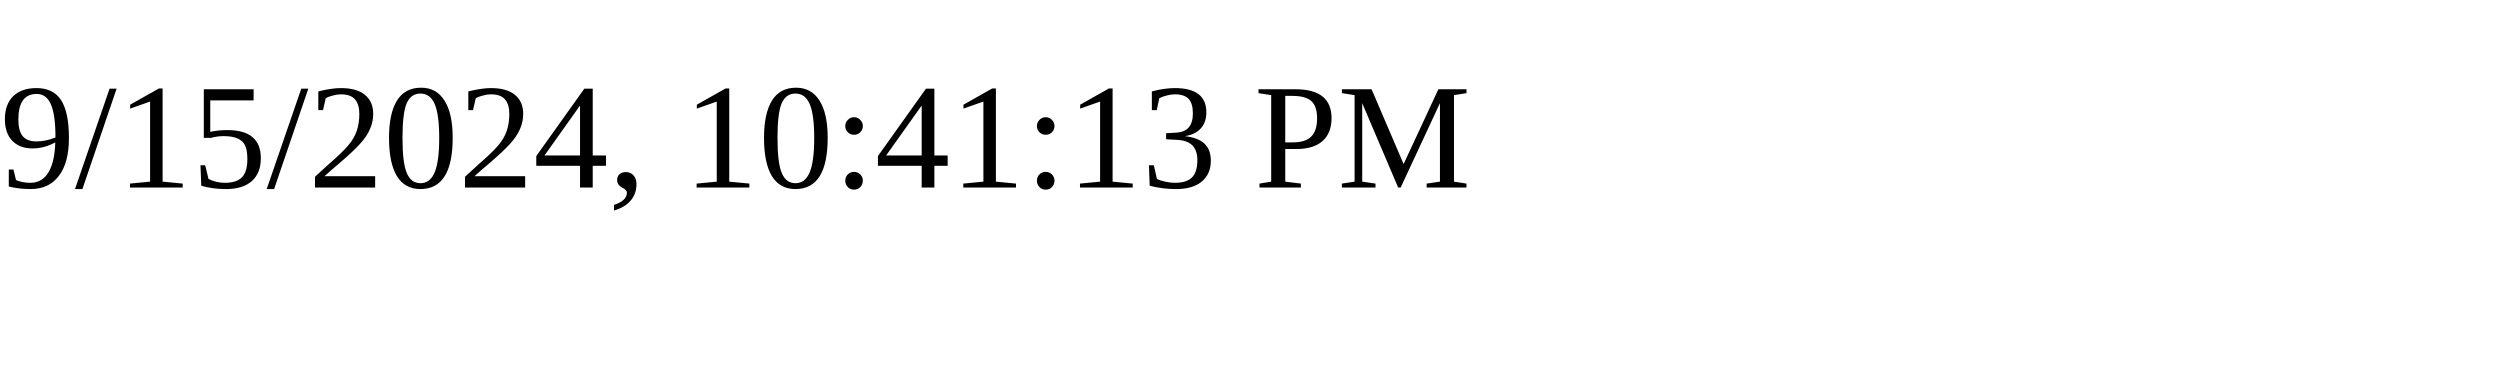
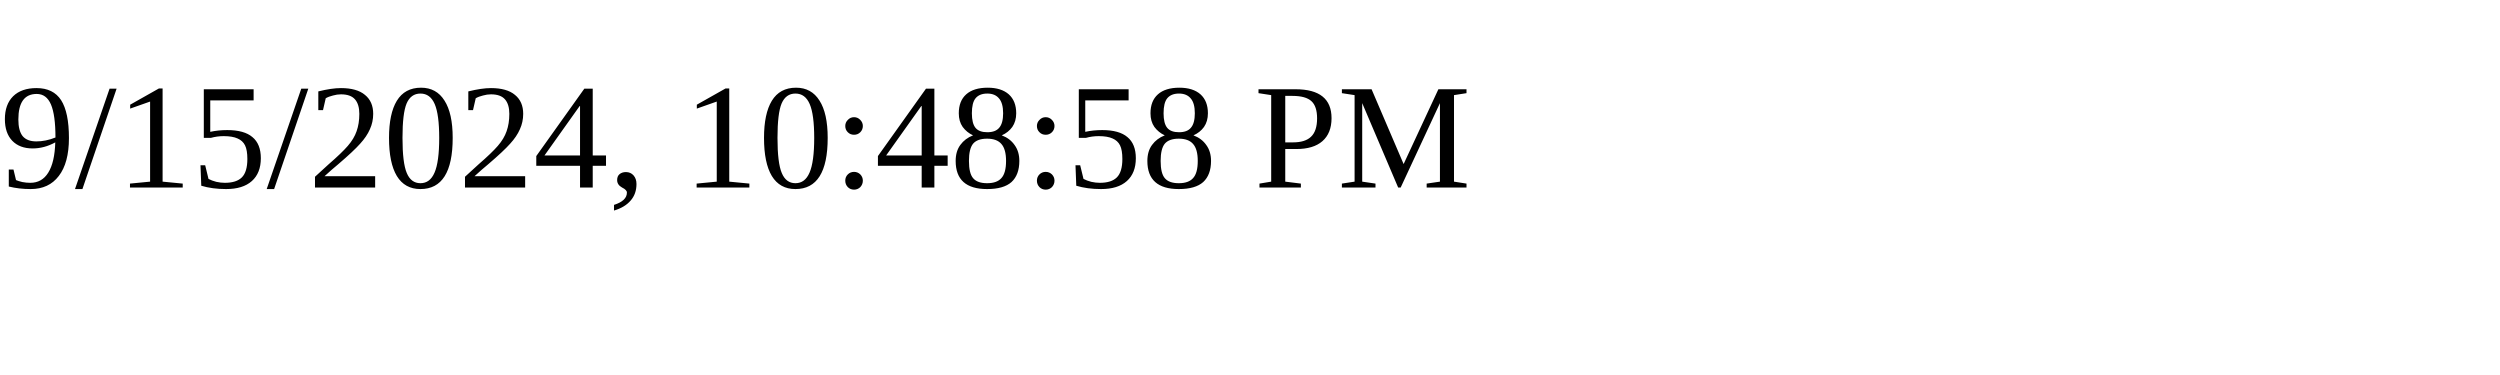
<svg xmlns="http://www.w3.org/2000/svg" height="30" width="200">
-   <text x="0" y="15">9/15/2024, 10:41:13 PM</text>
+   <text x="0" y="15">9/15/2024, 10:48:58 PM</text>
</svg>
